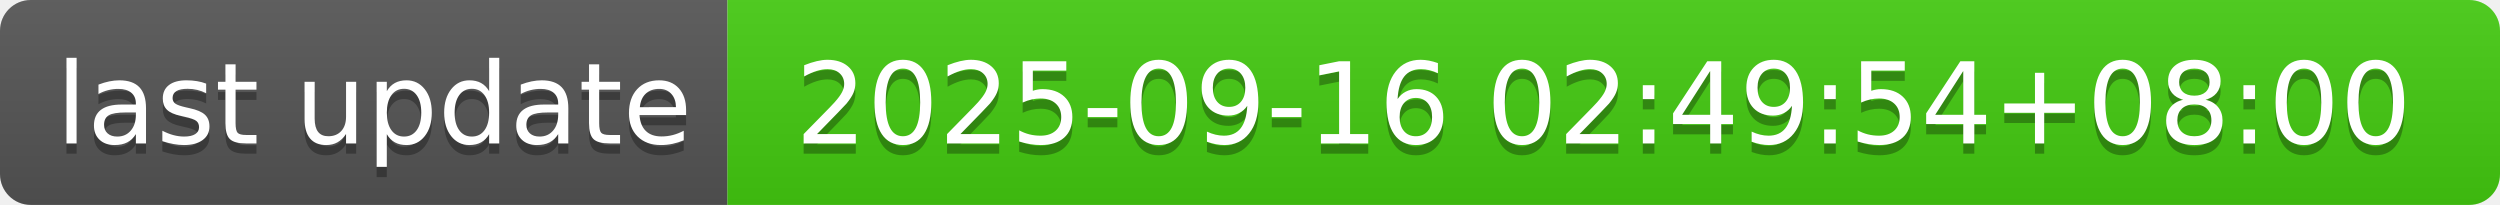
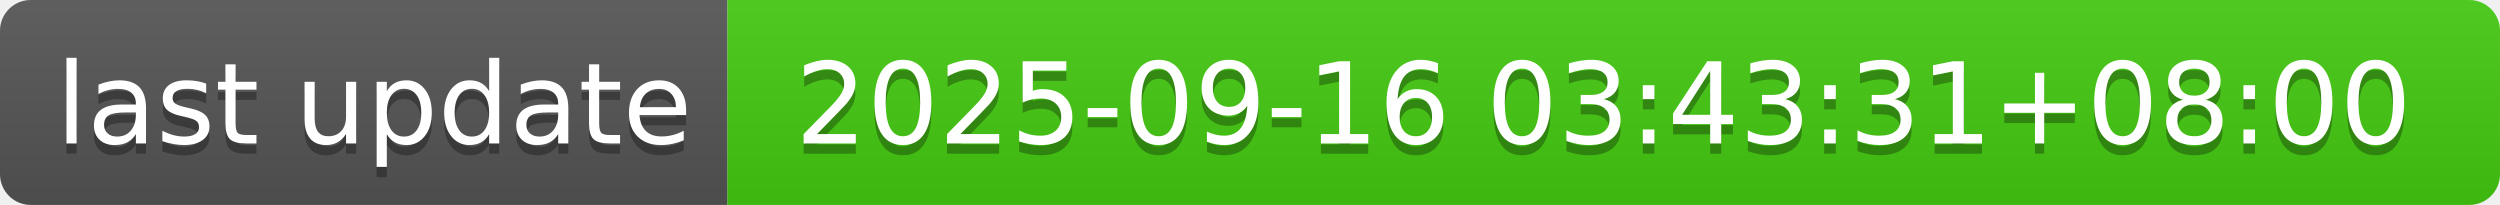
- <svg xmlns="http://www.w3.org/2000/svg" width="244" height="20" role="img" aria-label="last update: 2025-09-16 02:49:54+08:00">
+ <svg xmlns="http://www.w3.org/2000/svg" width="244" height="20" role="img" aria-label="last update: 2025-09-16 03:43:31+08:00">
  <linearGradient id="s" x2="0" y2="100%">
    <stop offset="0" stop-color="#bbb" stop-opacity=".1" />
    <stop offset="1" stop-opacity=".1" />
  </linearGradient>
  <clipPath id="r">
    <rect width="244" height="20" rx="3" fill="#fff" />
  </clipPath>
  <g clip-path="url(#r)">
    <rect width="71" height="20" fill="#555" />
    <rect x="71" width="173" height="20" fill="#4c1" />
    <rect width="244" height="20" fill="url(#s)" />
  </g>
  <g fill="#fff" text-anchor="middle" font-family="Verdana,Geneva,DejaVu Sans,sans-serif" text-rendering="geometricPrecision" font-size="110">
    <text aria-hidden="true" x="365" y="150" fill="#010101" fill-opacity=".3" transform="scale(.1)" textLength="610">last update</text>
    <text x="365" y="140" transform="scale(.1)" fill="#fff" textLength="610">last update</text>
-     <text aria-hidden="true" x="1565" y="150" fill="#010101" fill-opacity=".3" transform="scale(.1)" textLength="1630">2025-09-16 02:49:54+08:00</text>
-     <text x="1565" y="140" transform="scale(.1)" fill="#fff" textLength="1630">2025-09-16 02:49:54+08:00</text>
+     <text aria-hidden="true" x="1565" y="150" fill="#010101" fill-opacity=".3" transform="scale(.1)" textLength="1630">2025-09-16 03:43:31+08:00</text>
+     <text x="1565" y="140" transform="scale(.1)" fill="#fff" textLength="1630">2025-09-16 03:43:31+08:00</text>
  </g>
</svg>
